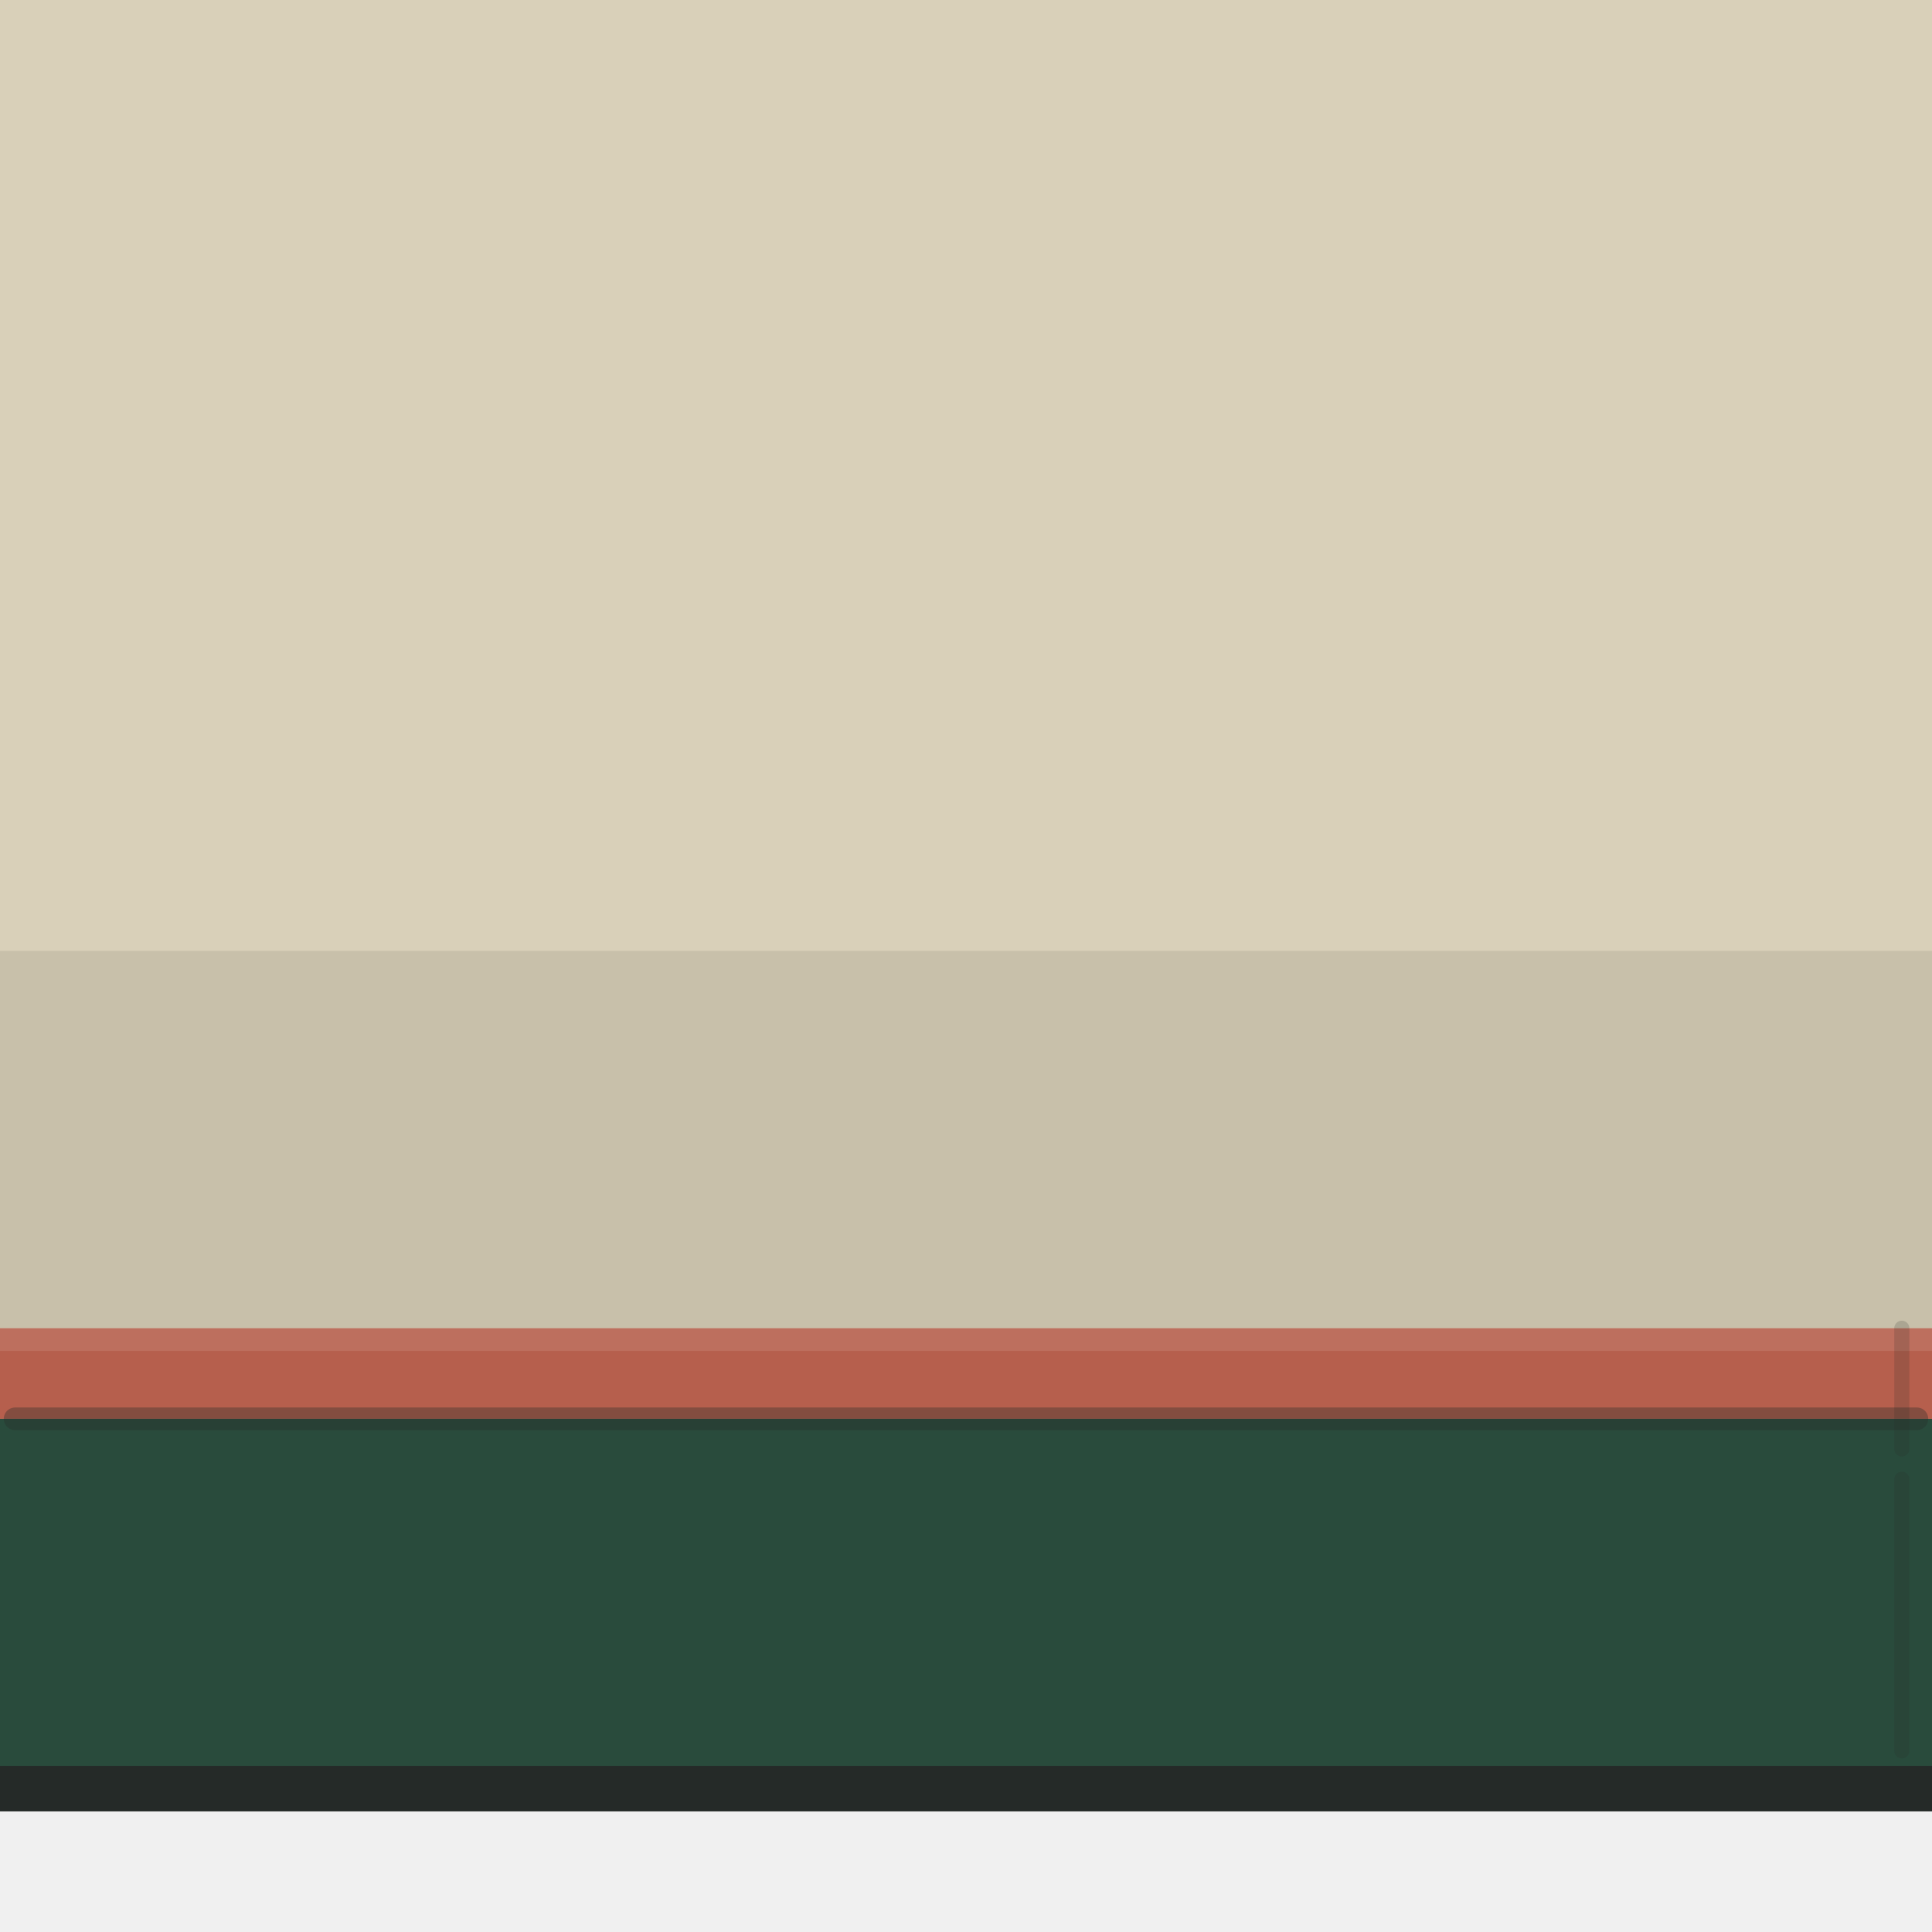
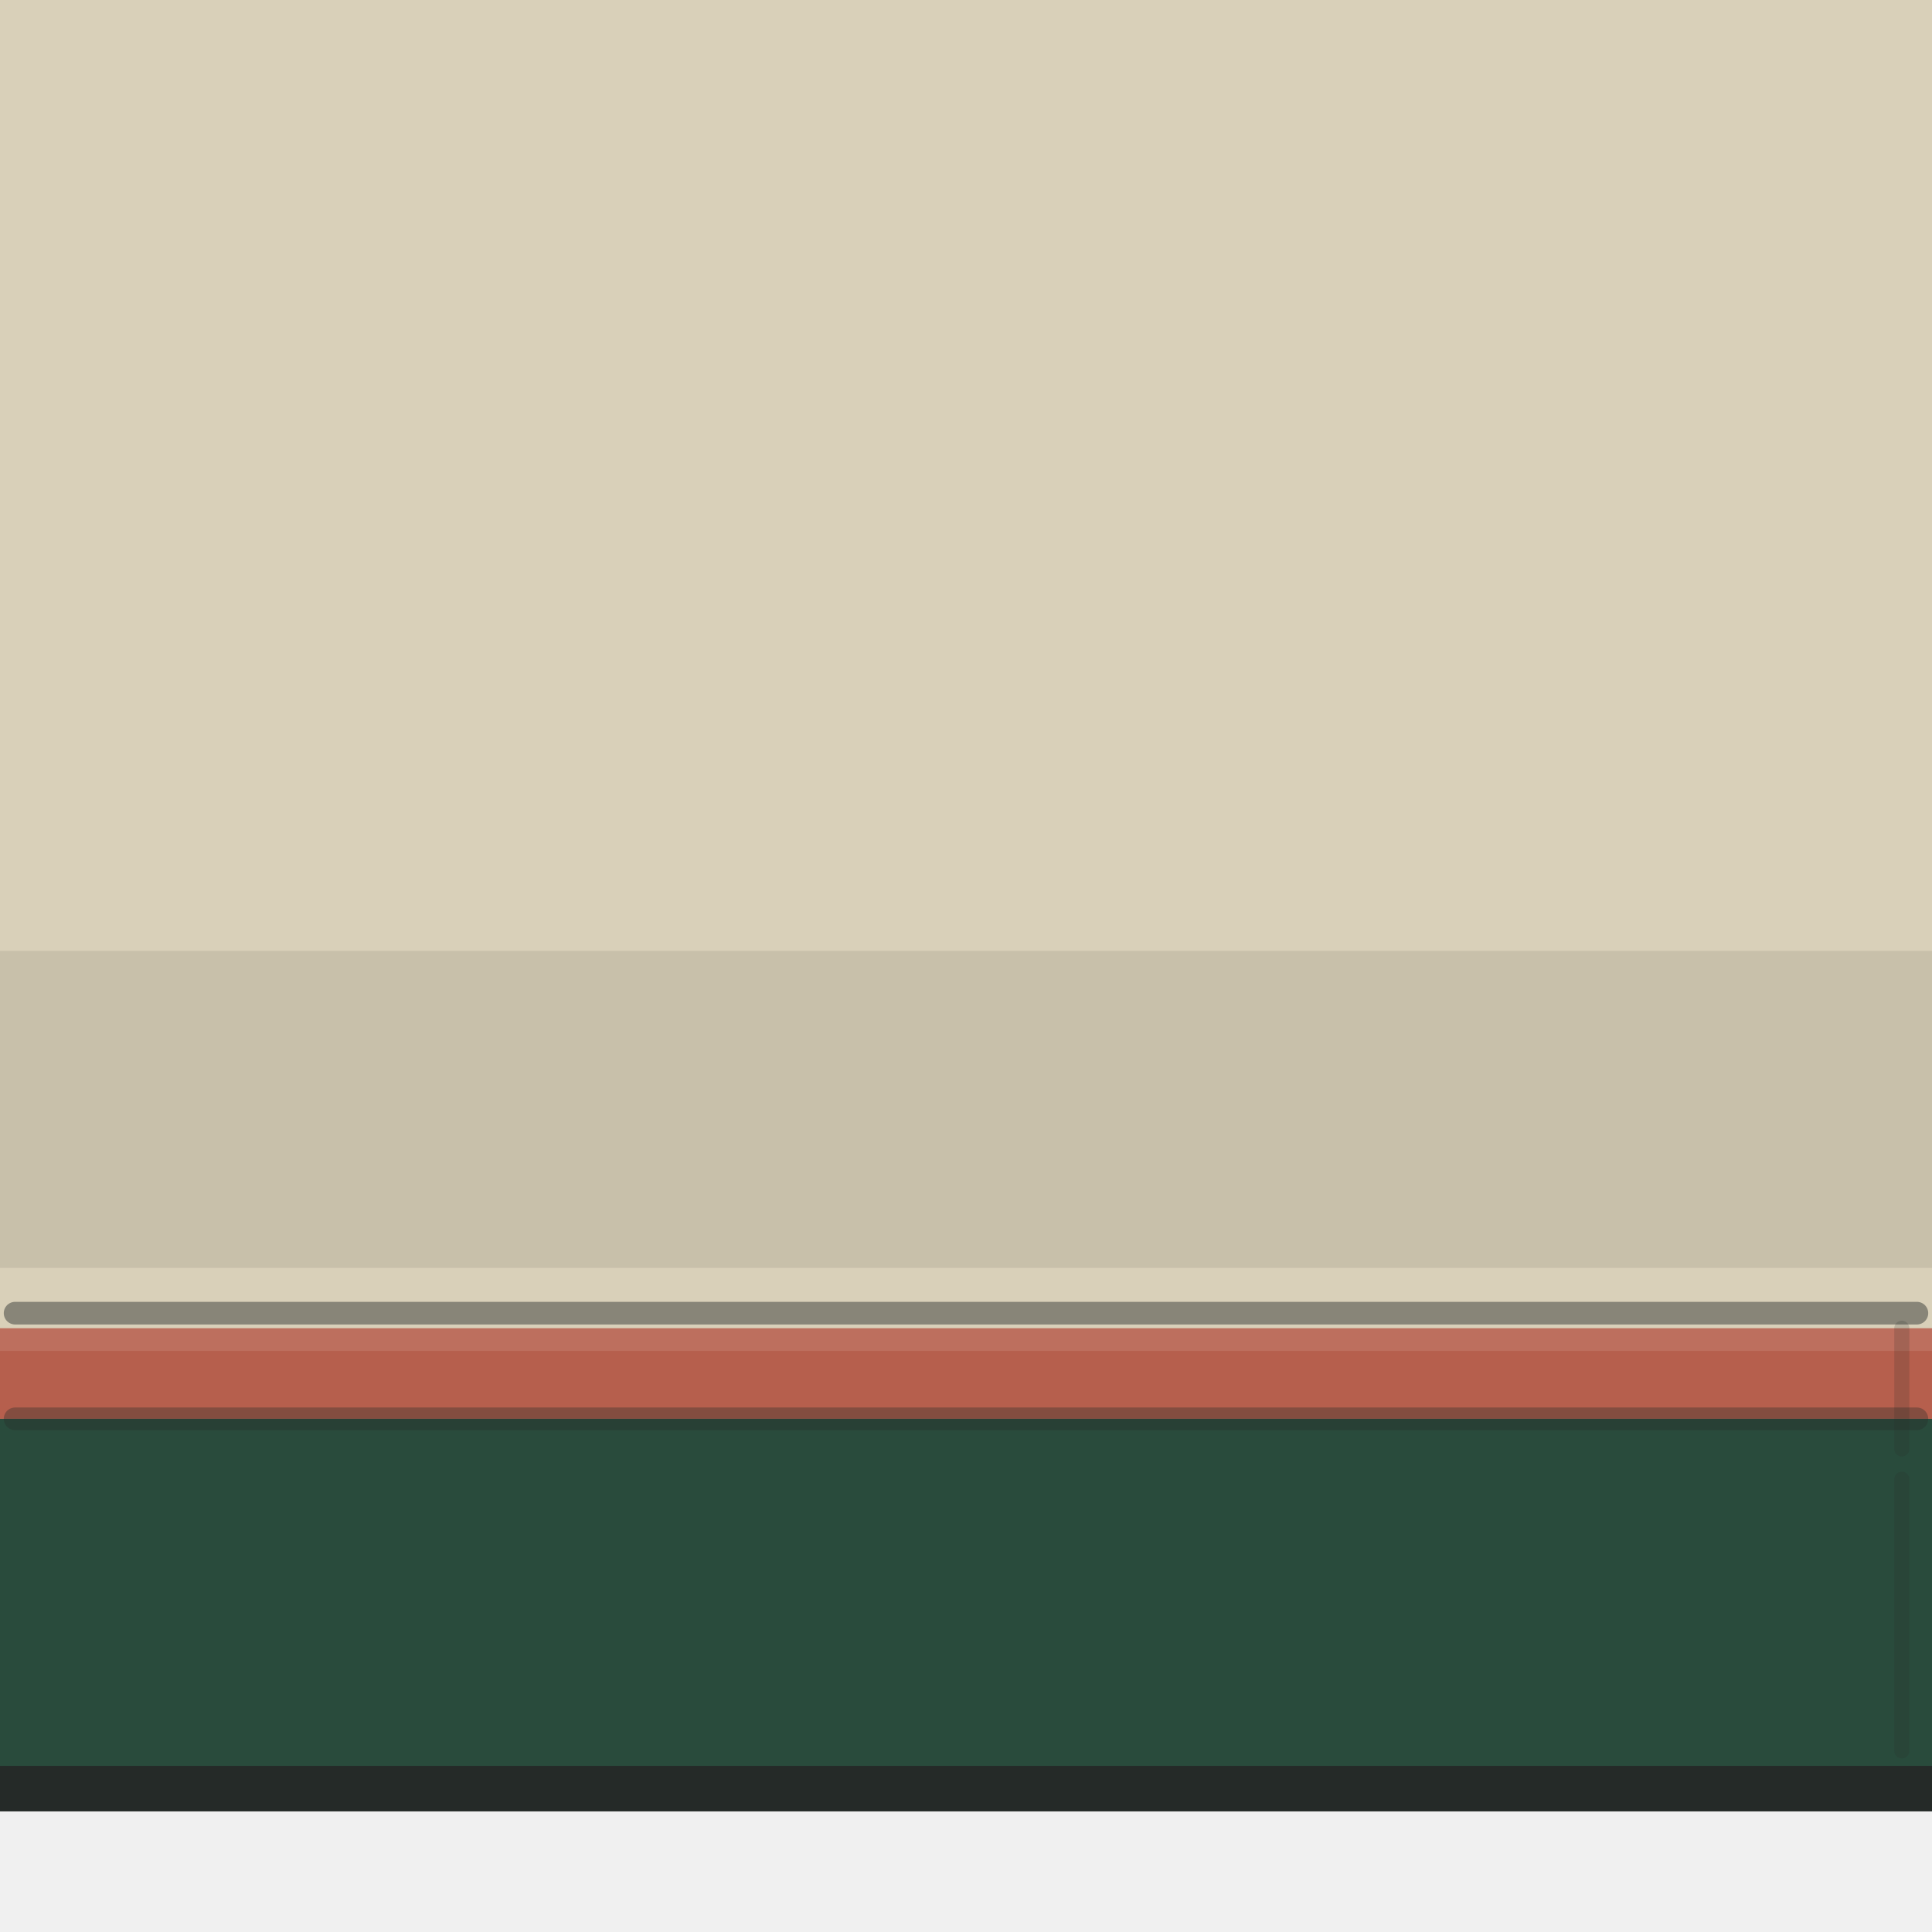
<svg xmlns="http://www.w3.org/2000/svg" viewBox="0 0 128 128" width="128" height="128">
  <g id="detail/upper">
    <path id="upper-contour" d="M0 0H128V120H0Z" fill="#252A28" />
    <path id="upper-solid-top-fill" d="M0 0H128V97H0Z" fill="#D9D0B9" />
-     <path id="upper-south-face-shade" d="M0 63H128V88H0Z" fill="#000000" opacity="0.08" />
+     <path id="upper-south-face-shade" d="M0 63H128V84H0Z" fill="#000000" opacity="0.08" />
+     <path id="upper-lip-seam" d="M1 87H127" fill="none" stroke="#252A28" stroke-width="1.5" stroke-linecap="round" stroke-linejoin="round" opacity="0.45" />
    <path id="upper-south-coral-wrap" d="M0 88H128V94H0Z" fill="#B65F4D" />
    <path id="upper-south-band-light" d="M0 88H128V89.5H0Z" fill="#FFFFFF" opacity="0.10" />
    <path id="upper-south-green-wrap" d="M0 94H128V117H0Z" fill="#294B3C" />
    <path id="upper-south-plinth" d="M0 117H128V120H0Z" fill="#252A28" />
    <path id="upper-south-band-seam" d="M1 94H127" fill="none" stroke="#252A28" stroke-width="1.5" stroke-linecap="round" stroke-linejoin="round" opacity="0.35" />
    <path id="upper-boundary-seam" d="M126 88V96 M126 98V116" fill="none" stroke="#252A28" stroke-width="1" stroke-linecap="round" stroke-linejoin="round" opacity="0.18" />
  </g>
</svg>
